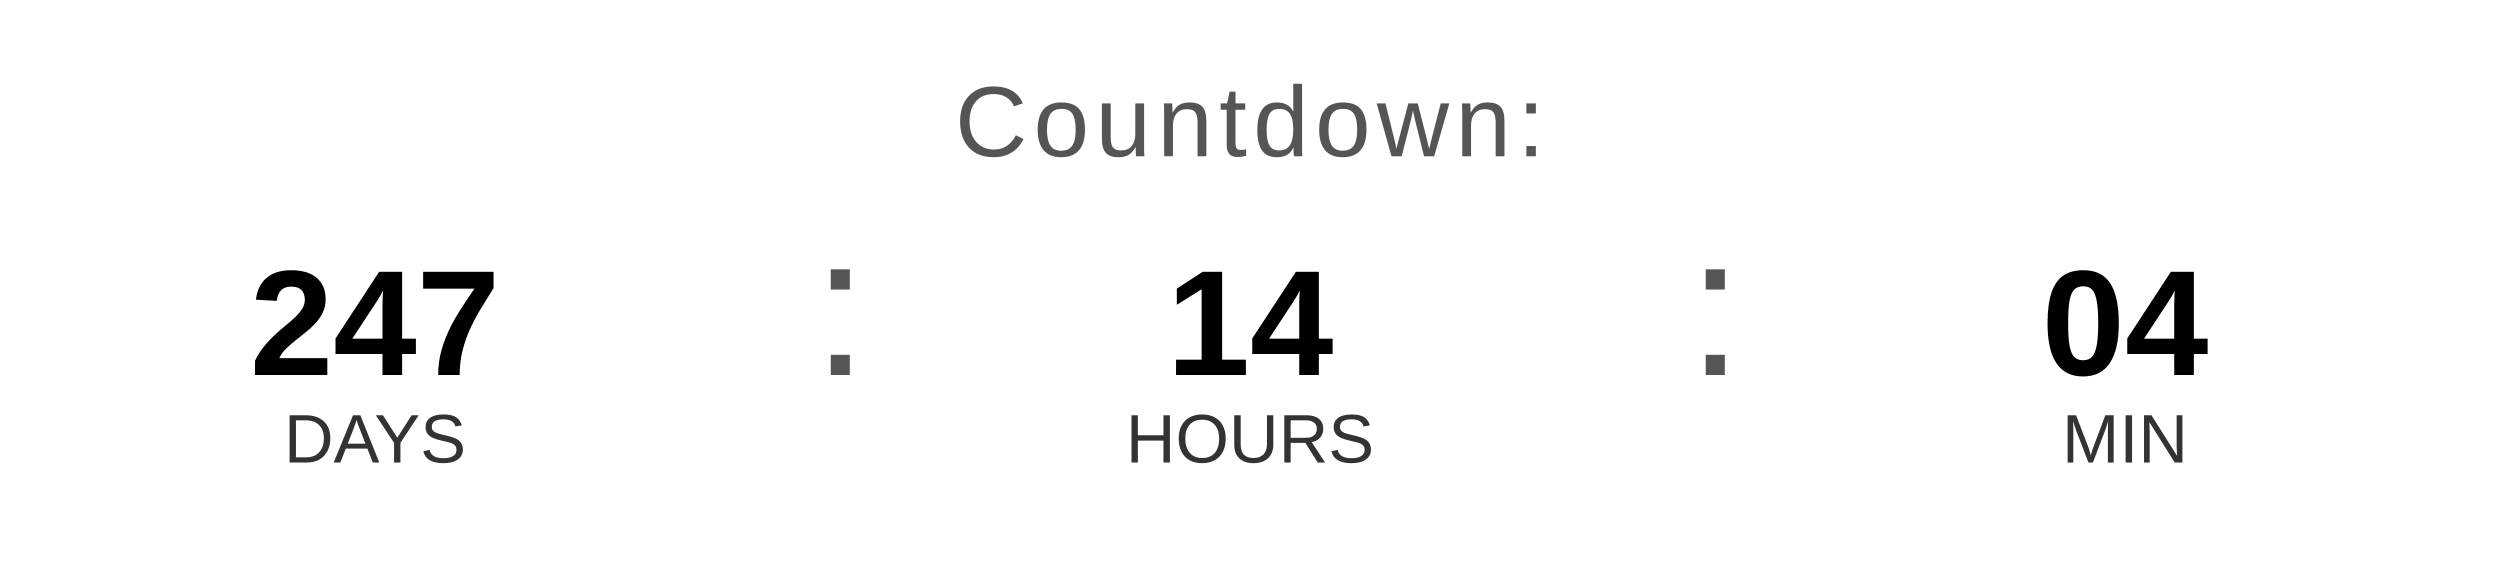
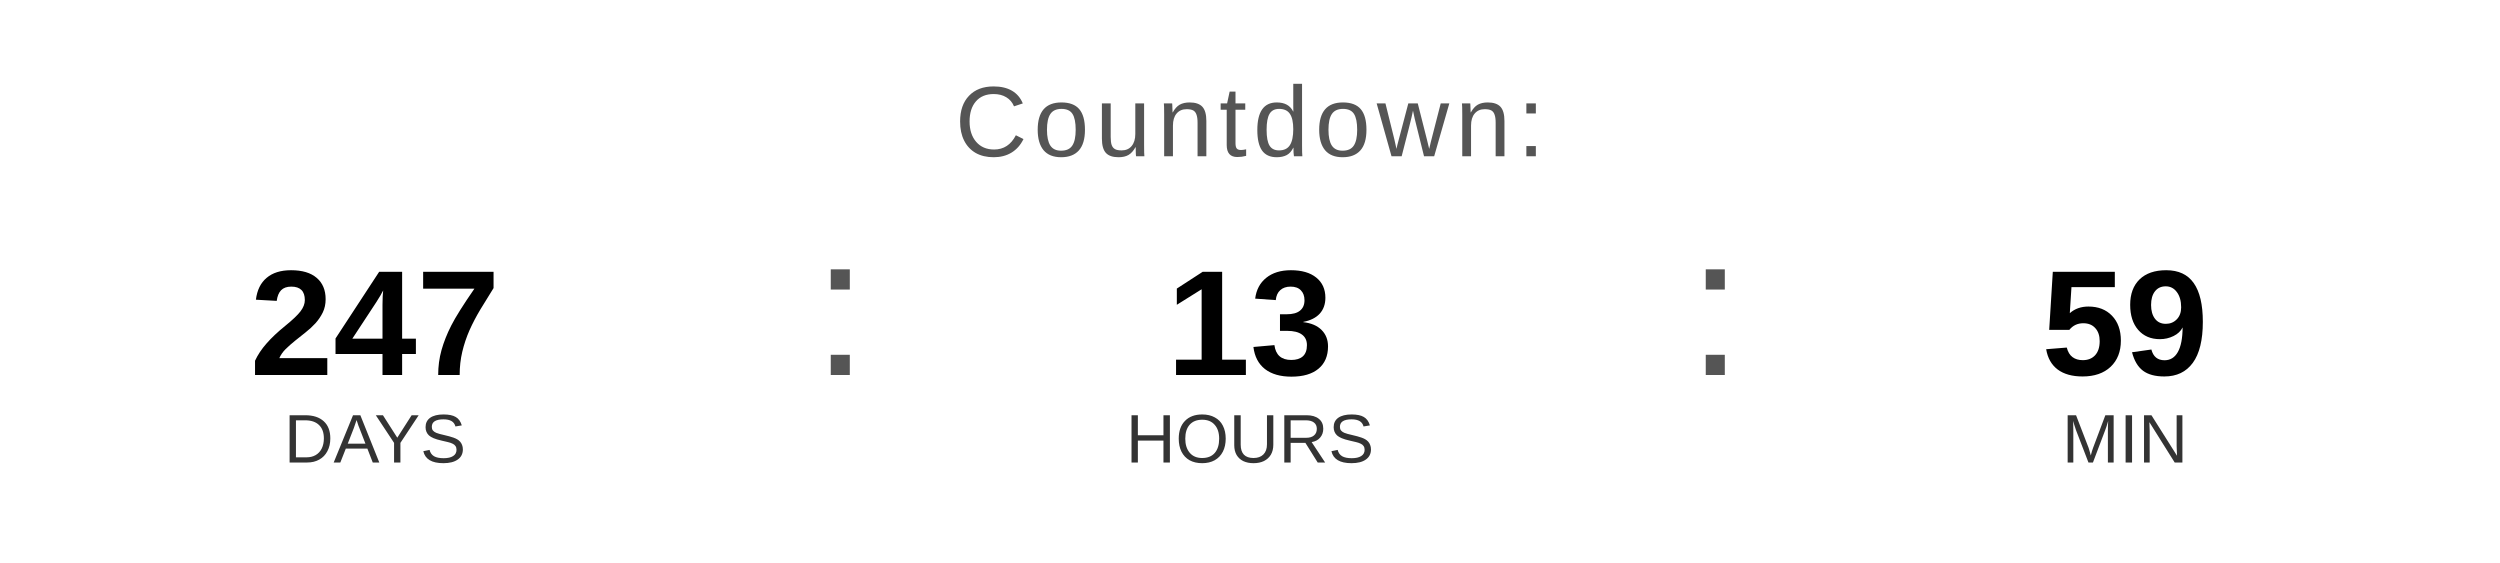
<svg xmlns="http://www.w3.org/2000/svg" width="400" height="90" viewBox="0 0 400 90">
  <text x="200" y="25" font-family="Arial, Helvetica, sans-serif" font-size="16" fill="#555555" text-anchor="middle" letter-spacing="1">
    Countdown:
  </text>
  <text x="60" y="60" font-family="Arial, Helvetica, sans-serif" font-size="24" font-weight="bold" fill="#000000" text-anchor="middle">247</text>
  <text x="60" y="74" font-family="Arial, Helvetica, sans-serif" font-size="11" fill="#333333" text-anchor="middle">DAYS</text>
  <text x="130" y="60" font-family="Arial, sans-serif" font-size="32" fill="#555555">:</text>
-   <text x="200" y="60" font-family="Arial, Helvetica, sans-serif" font-size="24" font-weight="bold" fill="#000000" text-anchor="middle">14</text>
+   <text x="200" y="60" font-family="Arial, Helvetica, sans-serif" font-size="24" font-weight="bold" fill="#000000" text-anchor="middle">13</text>
  <text x="200" y="74" font-family="Arial, Helvetica, sans-serif" font-size="11" fill="#333333" text-anchor="middle">HOURS</text>
  <text x="270" y="60" font-family="Arial, sans-serif" font-size="32" fill="#555555">:</text>
-   <text x="340" y="60" font-family="Arial, Helvetica, sans-serif" font-size="24" font-weight="bold" fill="#000000" text-anchor="middle">04</text>
+   <text x="340" y="60" font-family="Arial, Helvetica, sans-serif" font-size="24" font-weight="bold" fill="#000000" text-anchor="middle">59</text>
  <text x="340" y="74" font-family="Arial, Helvetica, sans-serif" font-size="11" fill="#333333" text-anchor="middle">MIN</text>
</svg>
